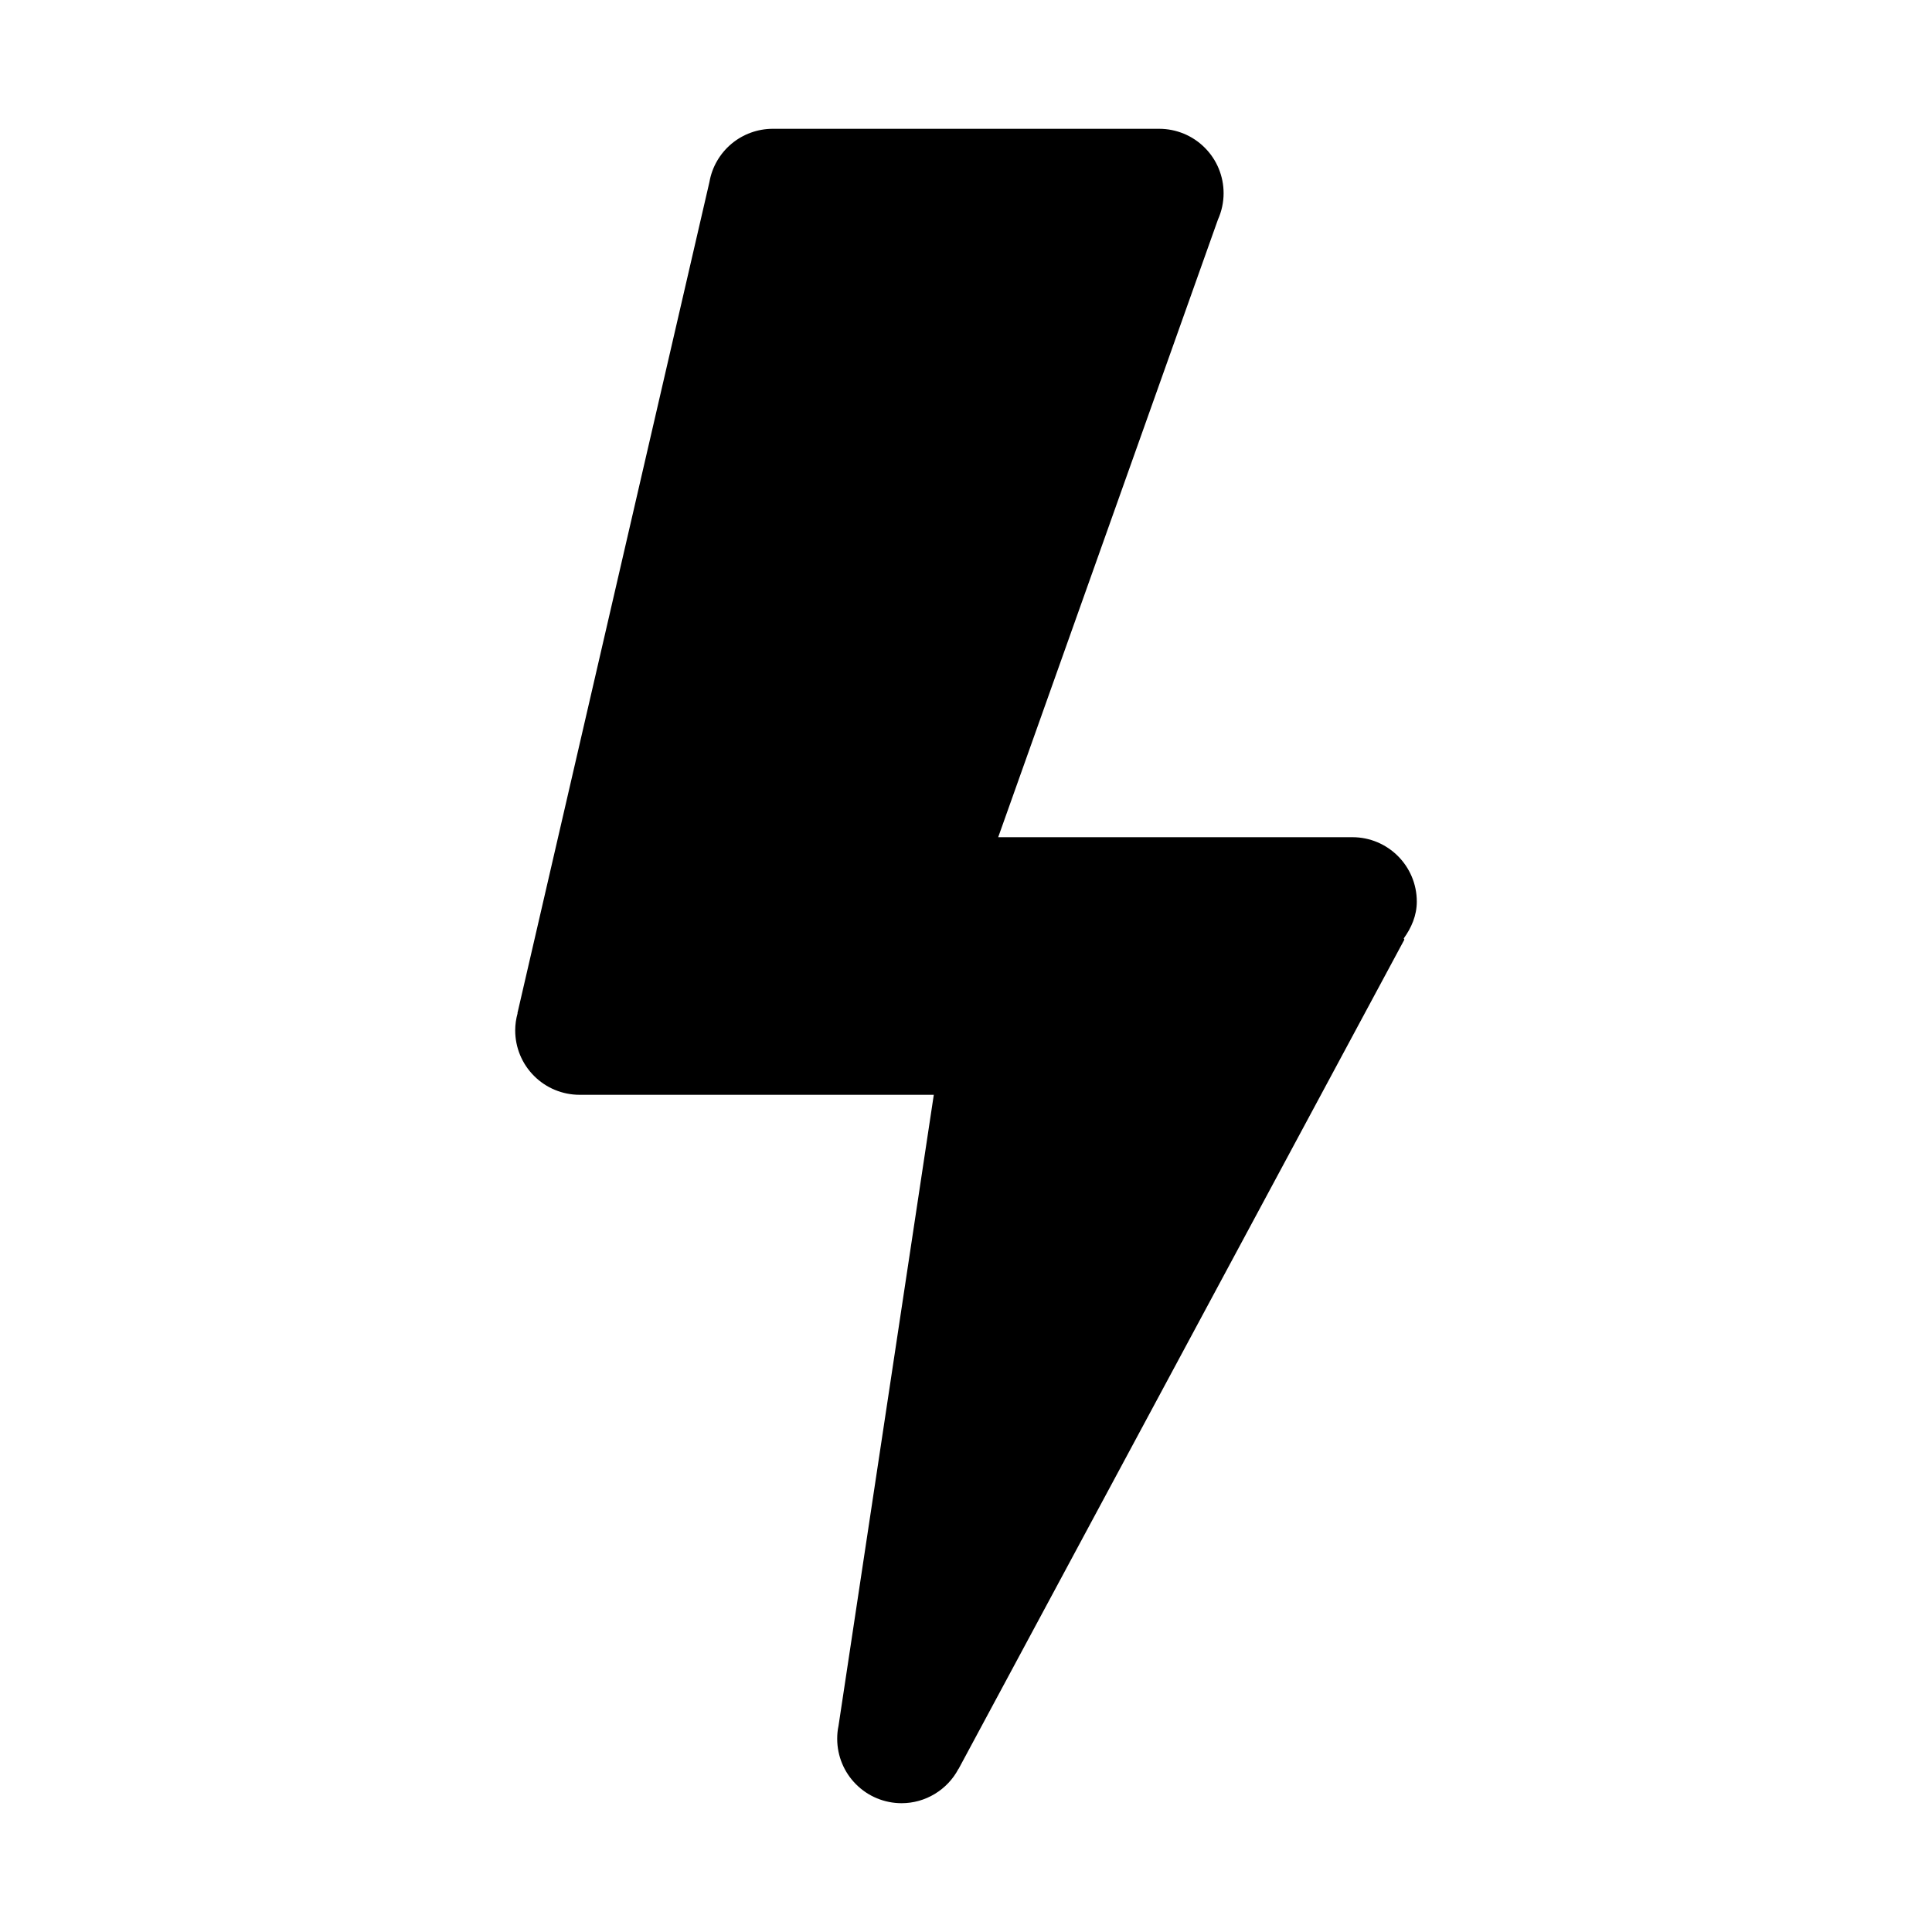
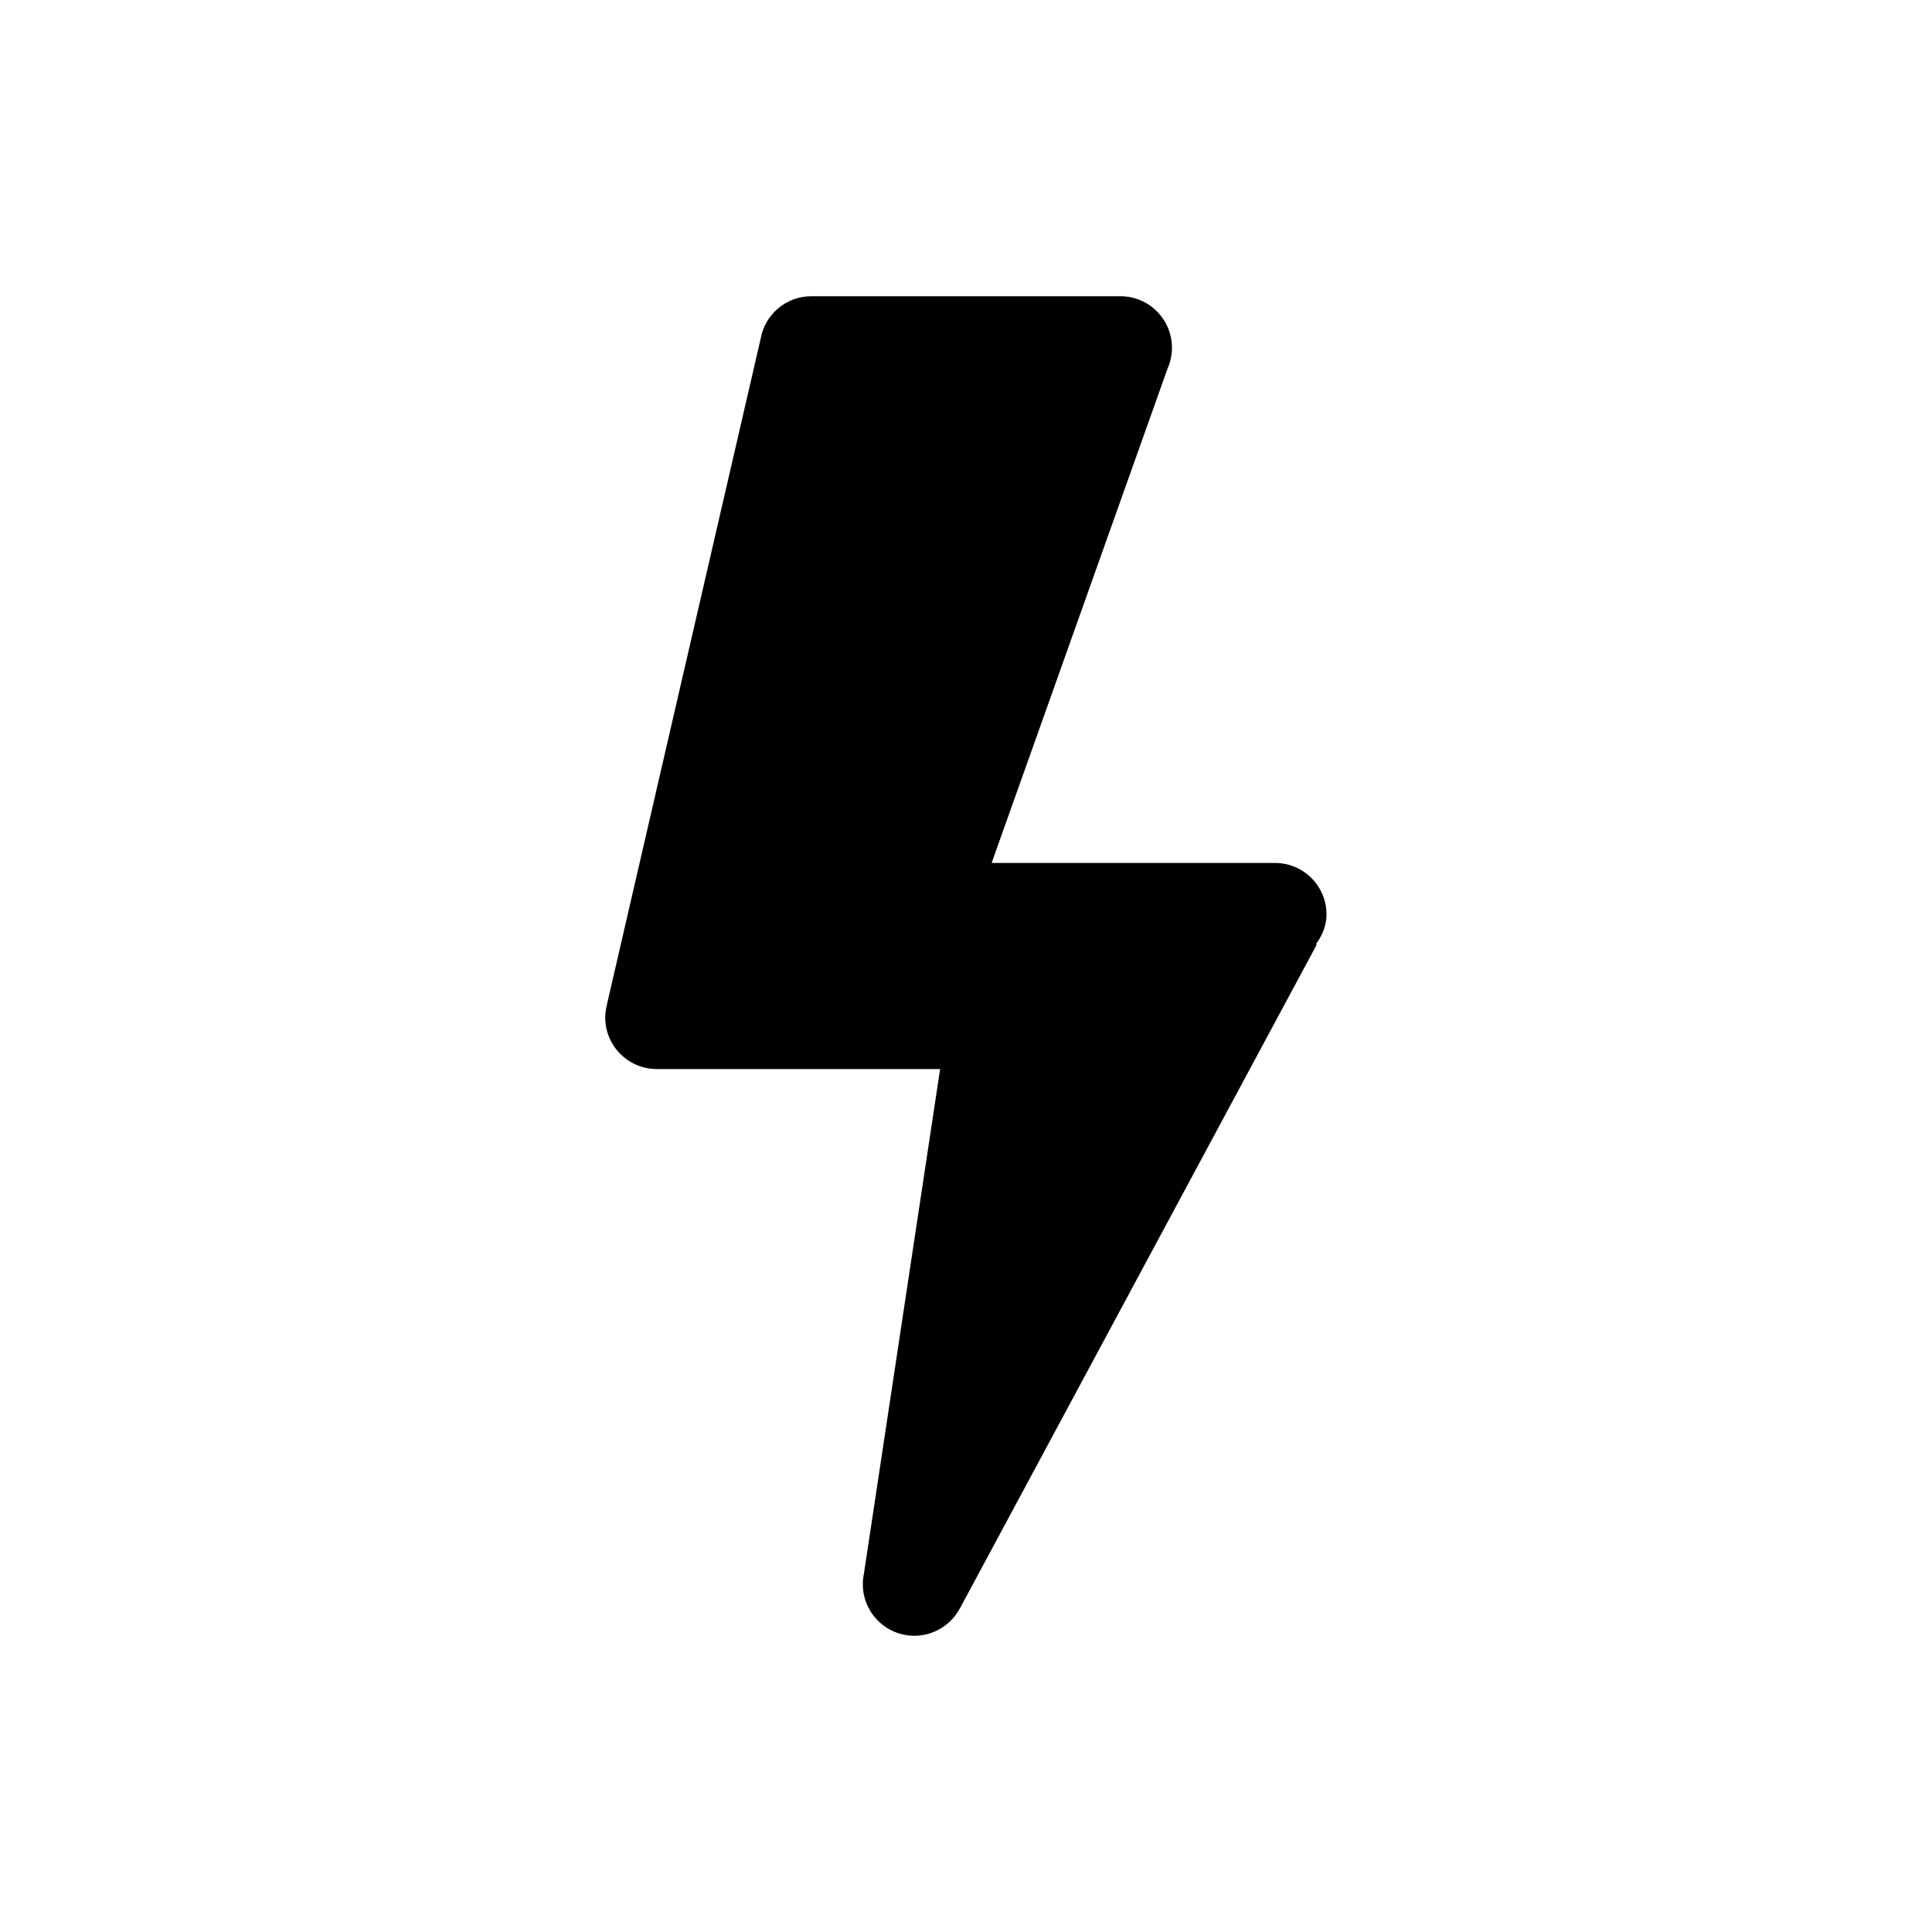
<svg xmlns="http://www.w3.org/2000/svg" width="30" height="30" viewBox="0 0 30 30" fill="none">
-   <path d="M12 2C11.765 2 11.537 2.083 11.357 2.234C11.178 2.385 11.056 2.595 11.016 2.826L8.035 15.732L8.037 15.734C8.013 15.821 8 15.91 8 16C8 16.265 8.105 16.52 8.293 16.707C8.48 16.895 8.735 17 9 17H14.5L13.02 26.801C13.006 26.866 13 26.933 13 27C13 27.265 13.105 27.52 13.293 27.707C13.48 27.895 13.735 28 14 28C14.182 28 14.36 27.95 14.515 27.856C14.671 27.762 14.798 27.628 14.883 27.467H14.885L21.807 14.59L21.797 14.572C21.915 14.408 22 14.218 22 14C22 13.448 21.552 13 21 13H15.5L18.912 3.41C18.97 3.281 19 3.141 19 3C19 2.735 18.895 2.48 18.707 2.293C18.52 2.105 18.265 2 18 2H12Z" fill="black" />
+   <path d="M12.598 4.6C12.21 4.6 11.878 4.879 11.811 5.261L9.427 15.586L9.428 15.588C9.409 15.657 9.399 15.728 9.398 15.8C9.398 16.242 9.757 16.6 10.198 16.6H14.598L13.414 24.441C13.403 24.493 13.398 24.547 13.398 24.6C13.398 25.042 13.757 25.4 14.198 25.4C14.495 25.4 14.766 25.235 14.905 24.974H14.906L20.444 14.672L20.436 14.658C20.531 14.527 20.598 14.374 20.598 14.2C20.598 13.758 20.24 13.4 19.798 13.4H15.398L18.128 5.728C18.174 5.625 18.198 5.513 18.198 5.4C18.198 4.958 17.84 4.6 17.398 4.6H12.598Z" fill="black" />
</svg>
